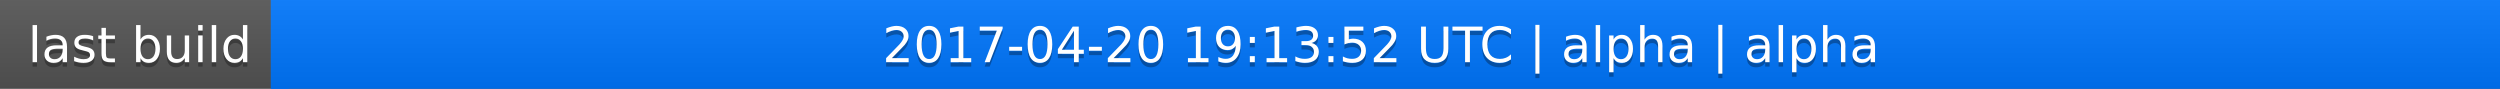
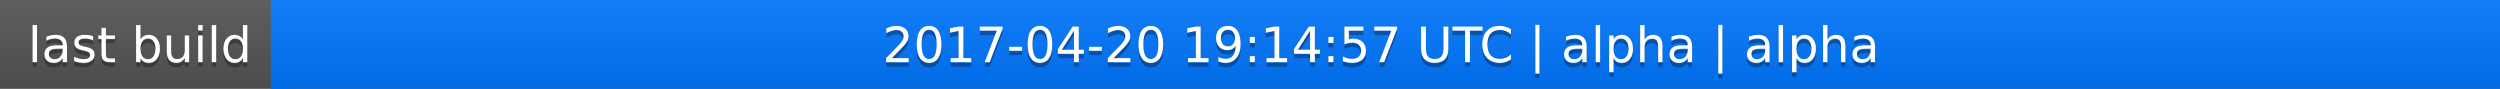
<svg xmlns="http://www.w3.org/2000/svg" width="563" height="20">
  <linearGradient id="a" x2="0" y2="100%">
    <stop offset="0" stop-color="#bbb" stop-opacity=".1" />
    <stop offset="1" stop-opacity=".1" />
  </linearGradient>
  <rect rx="0" width="563" height="20" fill="#555" />
  <rect rx="0" x="61" width="502" height="20" fill="#07f" />
  <path fill="#07f" d="M61 0h4v20h-4z" />
  <rect rx="0" width="563" height="20" fill="url(#a)" />
  <g fill="#fff" text-anchor="middle" font-family="DejaVu Sans,Verdana,Geneva,sans-serif" font-size="11">
    <text x="31.5" y="15" fill="#010101" fill-opacity=".3">last build</text>
    <text x="31.5" y="14">last build</text>
-     <text x="311" y="15" fill="#010101" fill-opacity=".3">2017-04-20 19:13:52 UTC | alpha | alpha</text>
-     <text x="311" y="14">2017-04-20 19:13:52 UTC | alpha | alpha</text>
+     <text x="311" y="15" fill="#010101" fill-opacity=".3">2017-04-20 19:14:57 UTC | alpha | alpha</text>
+     <text x="311" y="14">2017-04-20 19:14:57 UTC | alpha | alpha</text>
  </g>
</svg>
